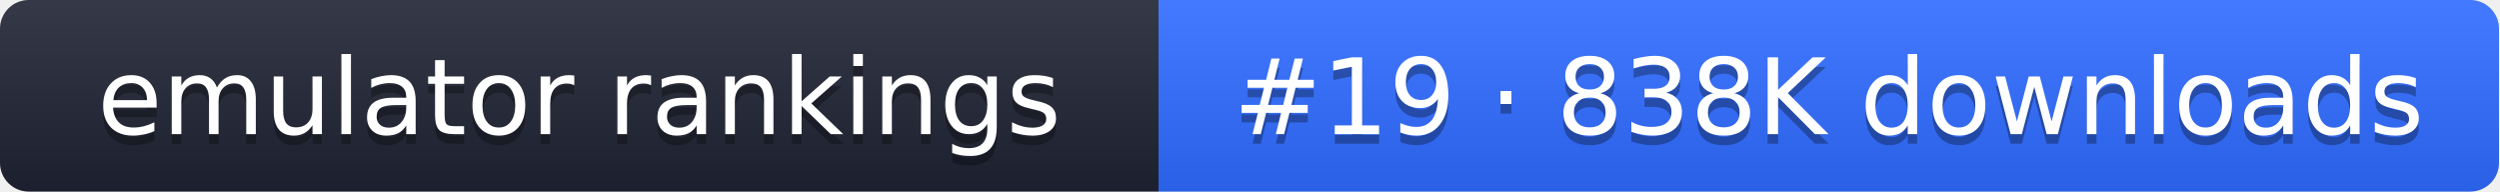
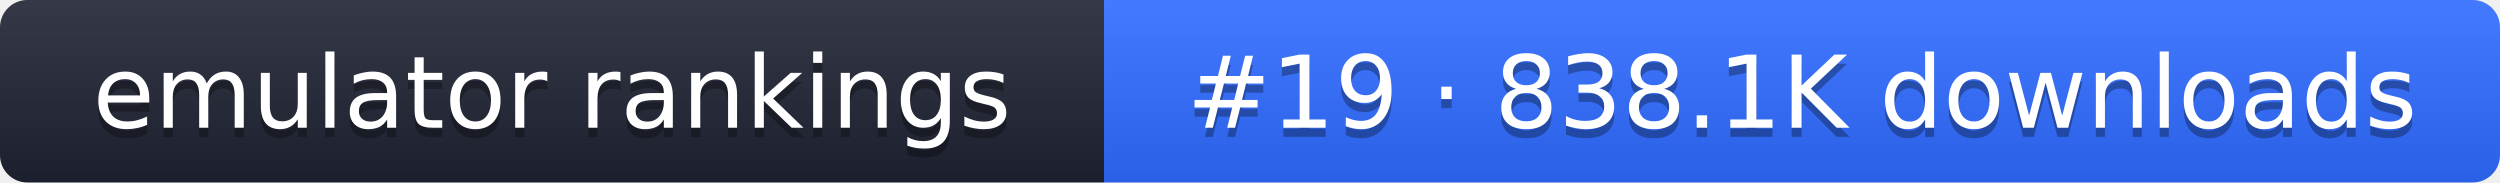
- <svg xmlns="http://www.w3.org/2000/svg" width="261" height="20" role="img" aria-label="emulator rankings: #19 · 838K downloads">
+ <svg xmlns="http://www.w3.org/2000/svg" width="274" height="20" role="img" aria-label="emulator rankings: #19 · 838.1K downloads">
  <linearGradient id="g" x2="0" y2="100%">
    <stop offset="0" stop-color="#fff" stop-opacity=".1" />
    <stop offset="1" stop-opacity=".1" />
  </linearGradient>
  <clipPath id="r">
-     <rect width="261" height="20" rx="3" fill="#fff" />
+     <rect width="274" height="20" rx="3" fill="#fff" />
  </clipPath>
  <g clip-path="url(#r)">
    <rect width="121" height="20" fill="#1f2433" />
-     <rect x="121" width="140" height="20" fill="#2f6bff" />
-     <rect width="261" height="20" fill="url(#g)" />
+     <rect x="121" width="153" height="20" fill="#2f6bff" />
+     <rect width="274" height="20" fill="url(#g)" />
  </g>
  <g fill="#fff" text-anchor="middle" font-family="Verdana,DejaVu Sans,sans-serif" font-size="11">
    <text x="60.5" y="15" fill="#010101" fill-opacity=".3">emulator rankings</text>
    <text x="60.5" y="14">emulator rankings</text>
-     <text x="191" y="15" fill="#010101" fill-opacity=".3">#19 · 838K downloads</text>
-     <text x="191" y="14">#19 · 838K downloads</text>
+     <text x="197.5" y="15" fill="#010101" fill-opacity=".3">#19 · 838.1K downloads</text>
+     <text x="197.5" y="14">#19 · 838.1K downloads</text>
  </g>
</svg>
